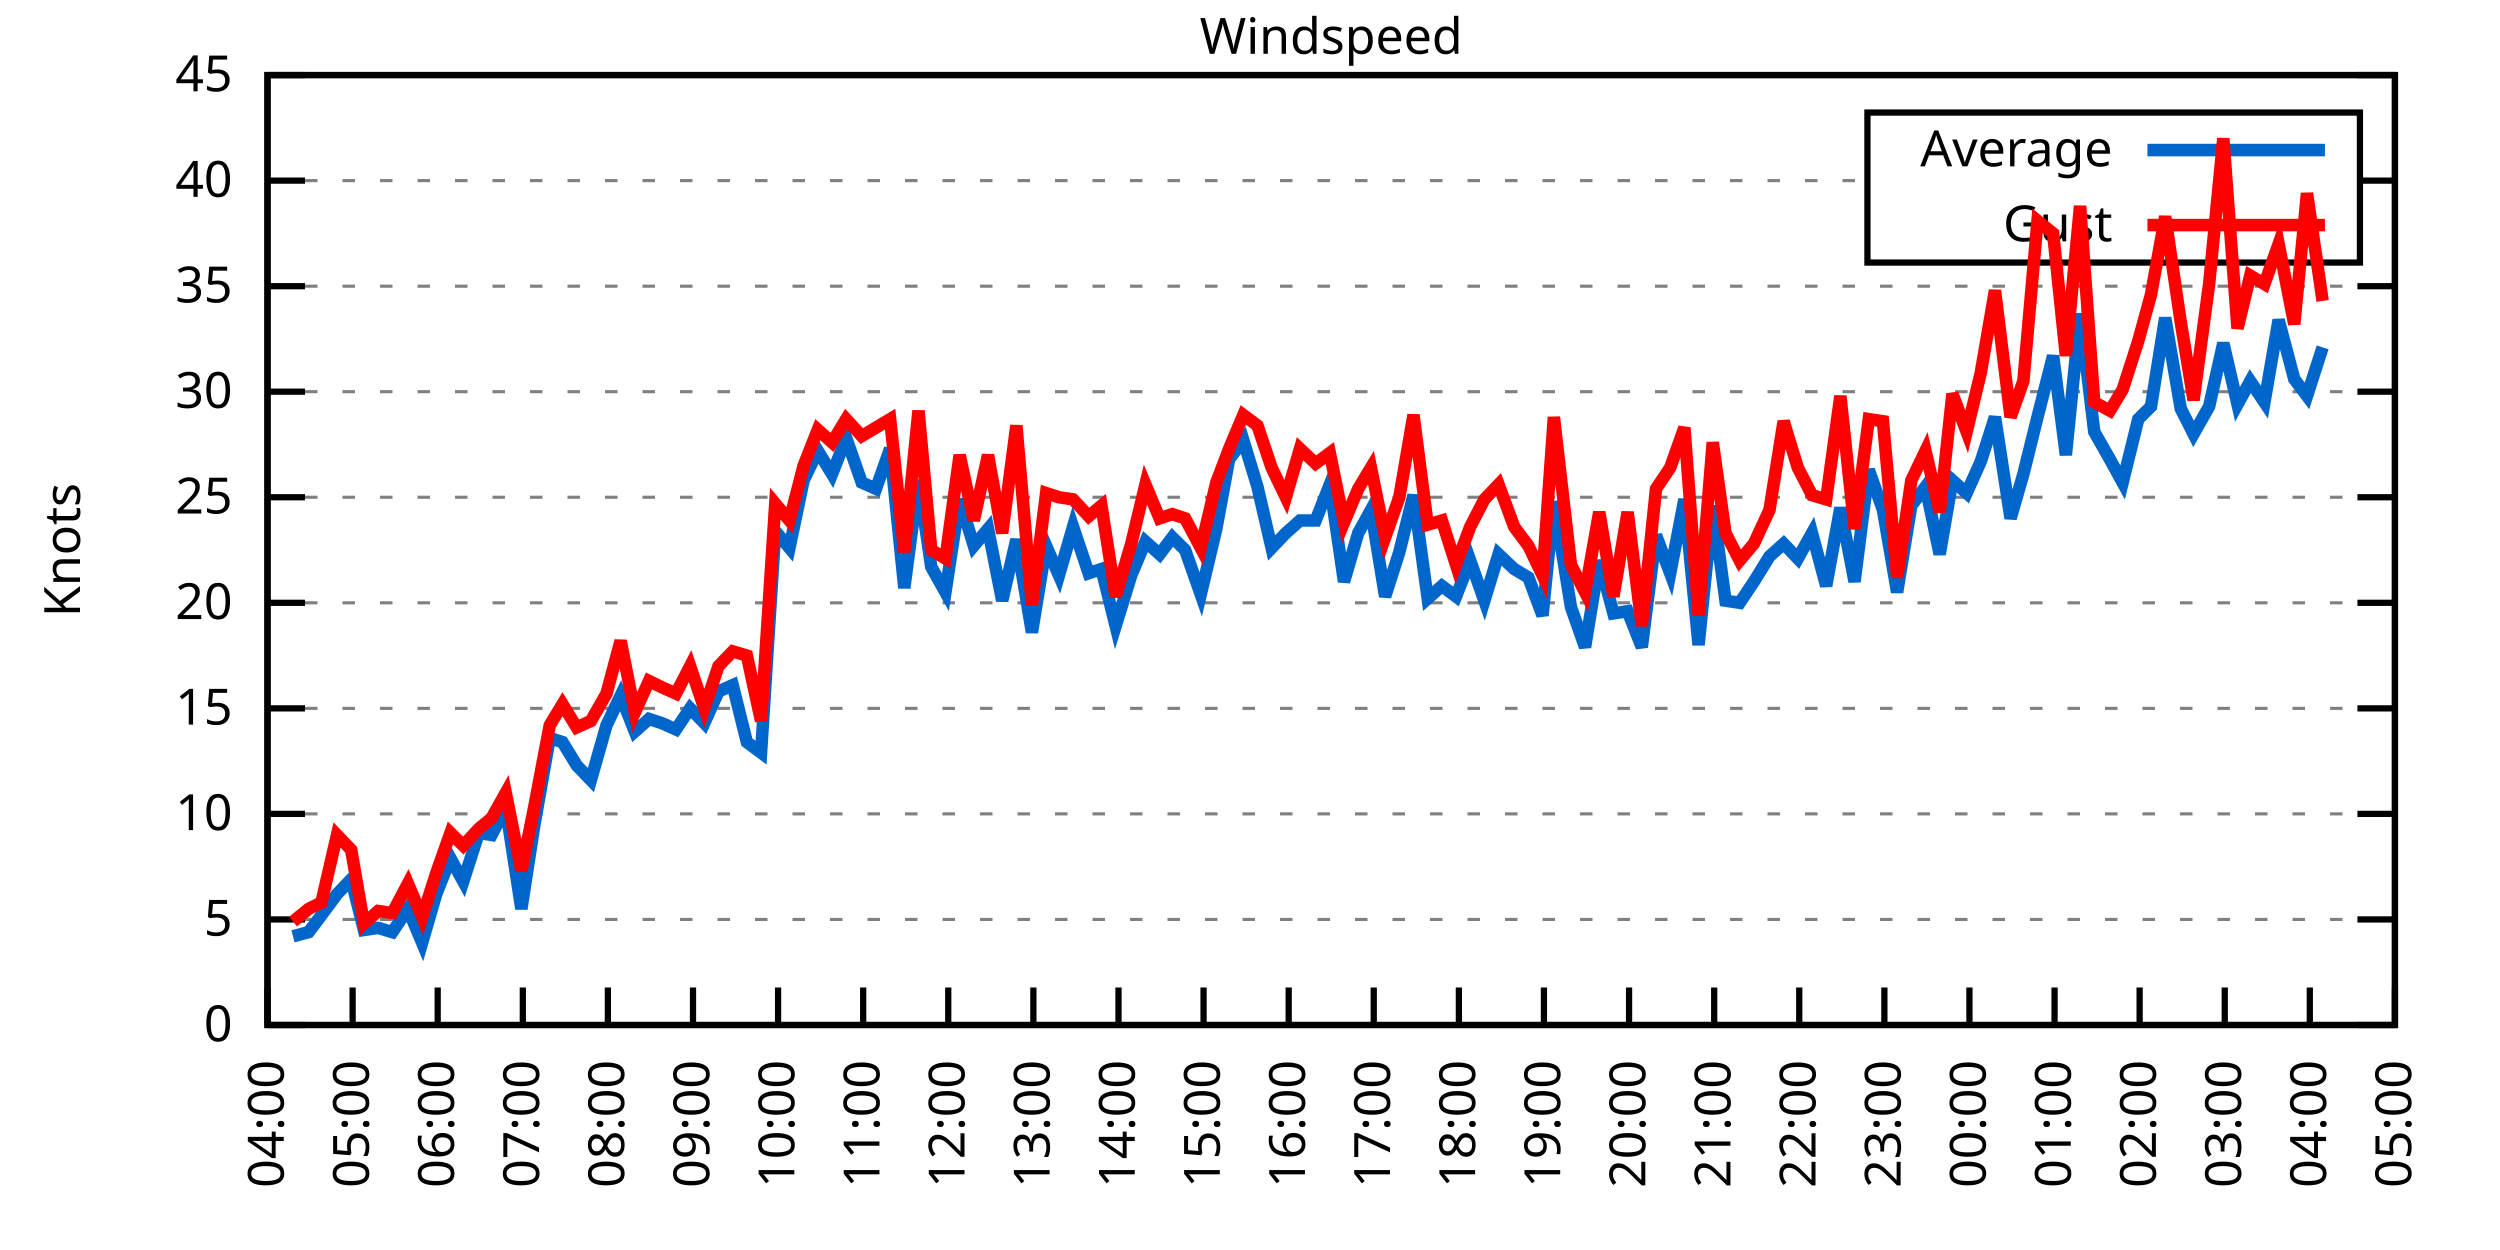
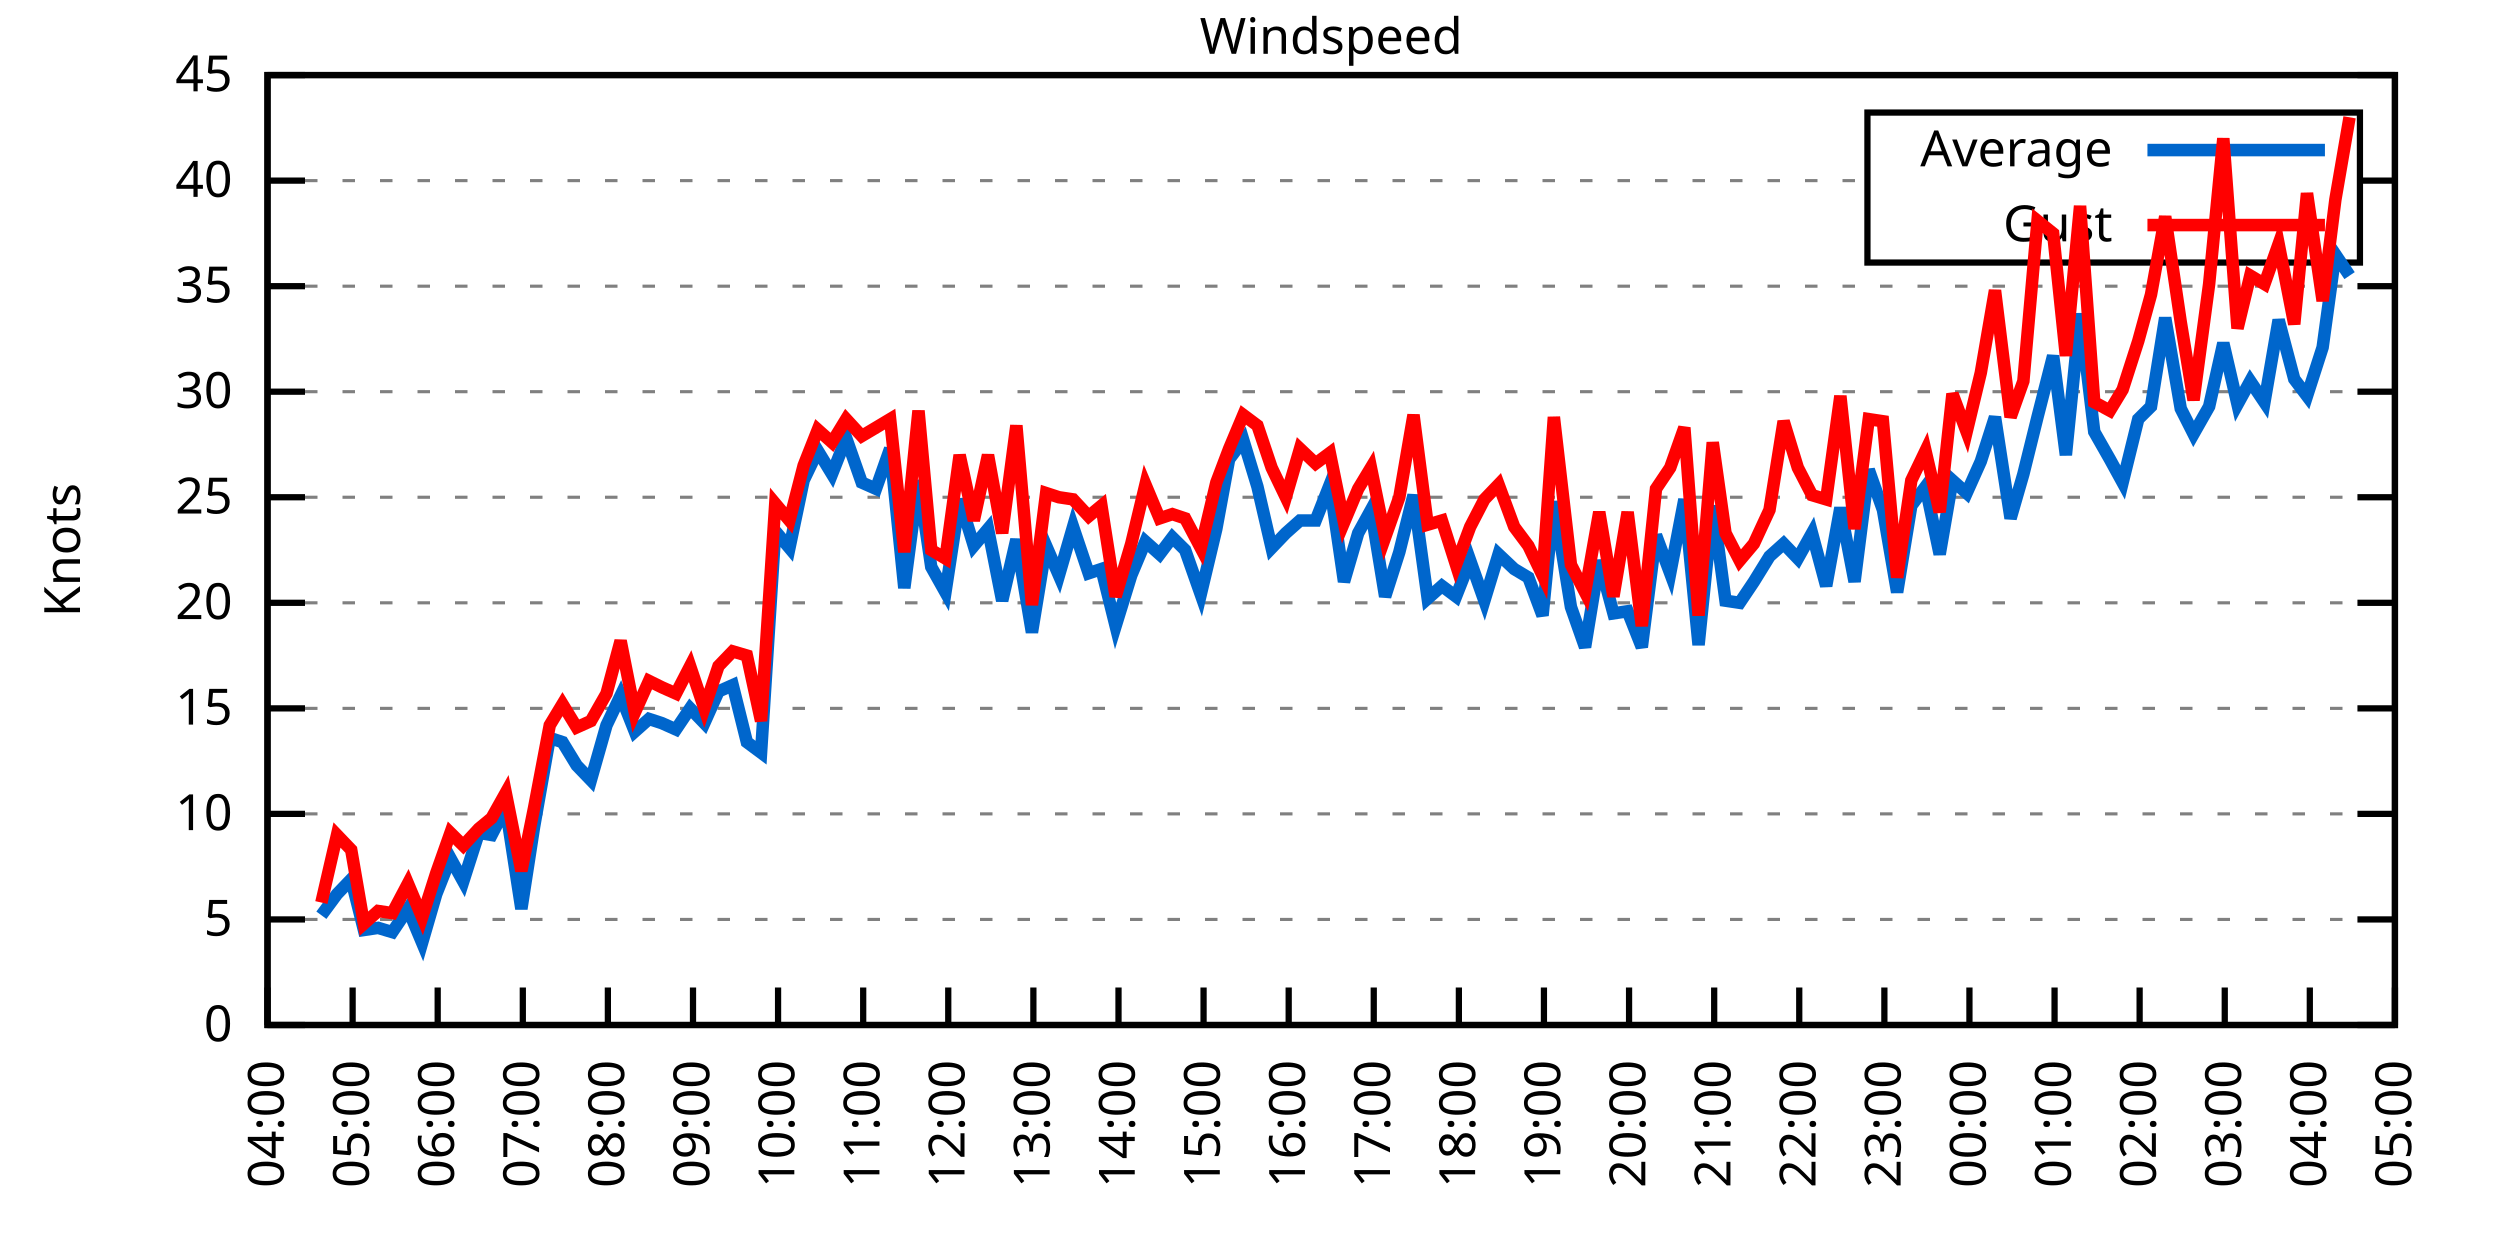
<svg xmlns="http://www.w3.org/2000/svg" xmlns:xlink="http://www.w3.org/1999/xlink" width="400" height="200" viewBox="0 0 400 200">
  <g id="gnuplot_canvas">
    <rect x="0" y="0" width="400" height="200" fill="none" />
    <defs>
      <circle id="gpDot" r="0.5" stroke-width="0.5" stroke="currentColor" />
      <path id="gpPt0" stroke-width="0.333" stroke="currentColor" d="M-1,0 h2 M0,-1 v2" />
      <path id="gpPt1" stroke-width="0.333" stroke="currentColor" d="M-1,-1 L1,1 M1,-1 L-1,1" />
      <path id="gpPt2" stroke-width="0.333" stroke="currentColor" d="M-1,0 L1,0 M0,-1 L0,1 M-1,-1 L1,1 M-1,1 L1,-1" />
      <rect id="gpPt3" stroke-width="0.333" stroke="currentColor" x="-1" y="-1" width="2" height="2" />
      <rect id="gpPt4" stroke-width="0.333" stroke="currentColor" fill="currentColor" x="-1" y="-1" width="2" height="2" />
      <circle id="gpPt5" stroke-width="0.333" stroke="currentColor" cx="0" cy="0" r="1" />
      <use xlink:href="#gpPt5" id="gpPt6" fill="currentColor" stroke="none" />
      <path id="gpPt7" stroke-width="0.333" stroke="currentColor" d="M0,-1.33 L-1.33,0.67 L1.33,0.67 z" />
      <use xlink:href="#gpPt7" id="gpPt8" fill="currentColor" stroke="none" />
      <use xlink:href="#gpPt7" id="gpPt9" stroke="currentColor" transform="rotate(180)" />
      <use xlink:href="#gpPt9" id="gpPt10" fill="currentColor" stroke="none" />
      <use xlink:href="#gpPt3" id="gpPt11" stroke="currentColor" transform="rotate(45)" />
      <use xlink:href="#gpPt11" id="gpPt12" fill="currentColor" stroke="none" />
      <path id="gpPt13" stroke-width="0.333" stroke="currentColor" d="M0,1.330 L1.265,0.411 L0.782,-1.067 L-0.782,-1.076 L-1.265,0.411 z" />
      <use xlink:href="#gpPt13" id="gpPt14" fill="currentColor" stroke="none" />
      <filter id="textbox" filterUnits="objectBoundingBox" x="0" y="0" height="1" width="1">
        <feFlood flood-color="white" flood-opacity="1" result="bgnd" />
        <feComposite in="SourceGraphic" in2="bgnd" operator="atop" />
      </filter>
      <filter id="greybox" filterUnits="objectBoundingBox" x="0" y="0" height="1" width="1">
        <feFlood flood-color="lightgrey" flood-opacity="1" result="grey" />
        <feComposite in="SourceGraphic" in2="grey" operator="atop" />
      </filter>
    </defs>
    <g fill="none" color="white" stroke="currentColor" stroke-width="1.00" stroke-linecap="butt" stroke-linejoin="miter">
</g>
    <g fill="none" color="black" stroke="currentColor" stroke-width="1.00" stroke-linecap="butt" stroke-linejoin="miter">
      <g stroke="none" shape-rendering="crispEdges">
        <polygon fill="rgb(255, 255, 255)" points="42.80,164.00 383.18,164.00 383.18,12.02 42.80,12.02 " />
      </g>
    </g>
    <g fill="none" color="black" stroke="currentColor" stroke-width="1.00" stroke-linecap="butt" stroke-linejoin="miter">
</g>
    <g fill="none" color="black" stroke="black" stroke-width="0.50" stroke-linecap="butt" stroke-linejoin="miter">
</g>
    <g fill="none" color="gray" stroke="currentColor" stroke-width="0.50" stroke-linecap="butt" stroke-linejoin="miter">
      <path stroke="gray" stroke-dasharray="2,4" class="gridline" d="M42.80,164.00 L383.19,164.00  " />
    </g>
    <g fill="none" color="gray" stroke="gray" stroke-width="1.00" stroke-linecap="butt" stroke-linejoin="miter">
</g>
    <g fill="none" color="black" stroke="currentColor" stroke-width="1.00" stroke-linecap="butt" stroke-linejoin="miter">
      <path stroke="black" d="M42.80,164.00 L48.80,164.00 M383.19,164.00 L377.19,164.00  " />
      <g transform="translate(37.20,166.60)" stroke="none" fill="black" font-family="Sans" font-size="8.00" text-anchor="end">
        <text>
          <tspan font-family="Sans"> 0</tspan>
        </text>
      </g>
    </g>
    <g fill="none" color="black" stroke="currentColor" stroke-width="1.00" stroke-linecap="butt" stroke-linejoin="miter">
</g>
    <g fill="none" color="black" stroke="black" stroke-width="0.50" stroke-linecap="butt" stroke-linejoin="miter">
</g>
    <g fill="none" color="gray" stroke="currentColor" stroke-width="0.50" stroke-linecap="butt" stroke-linejoin="miter">
      <path stroke="gray" stroke-dasharray="2,4" class="gridline" d="M42.80,147.11 L383.19,147.11  " />
    </g>
    <g fill="none" color="gray" stroke="gray" stroke-width="1.00" stroke-linecap="butt" stroke-linejoin="miter">
</g>
    <g fill="none" color="black" stroke="currentColor" stroke-width="1.00" stroke-linecap="butt" stroke-linejoin="miter">
      <path stroke="black" d="M42.80,147.11 L48.80,147.11 M383.19,147.11 L377.19,147.11  " />
      <g transform="translate(37.20,149.71)" stroke="none" fill="black" font-family="Sans" font-size="8.00" text-anchor="end">
        <text>
          <tspan font-family="Sans"> 5</tspan>
        </text>
      </g>
    </g>
    <g fill="none" color="black" stroke="currentColor" stroke-width="1.00" stroke-linecap="butt" stroke-linejoin="miter">
</g>
    <g fill="none" color="black" stroke="black" stroke-width="0.50" stroke-linecap="butt" stroke-linejoin="miter">
</g>
    <g fill="none" color="gray" stroke="currentColor" stroke-width="0.50" stroke-linecap="butt" stroke-linejoin="miter">
      <path stroke="gray" stroke-dasharray="2,4" class="gridline" d="M42.80,130.22 L383.19,130.22  " />
    </g>
    <g fill="none" color="gray" stroke="gray" stroke-width="1.00" stroke-linecap="butt" stroke-linejoin="miter">
</g>
    <g fill="none" color="black" stroke="currentColor" stroke-width="1.00" stroke-linecap="butt" stroke-linejoin="miter">
      <path stroke="black" d="M42.80,130.22 L48.80,130.22 M383.19,130.22 L377.19,130.22  " />
      <g transform="translate(37.20,132.82)" stroke="none" fill="black" font-family="Sans" font-size="8.00" text-anchor="end">
        <text>
          <tspan font-family="Sans"> 10</tspan>
        </text>
      </g>
    </g>
    <g fill="none" color="black" stroke="currentColor" stroke-width="1.00" stroke-linecap="butt" stroke-linejoin="miter">
</g>
    <g fill="none" color="black" stroke="black" stroke-width="0.50" stroke-linecap="butt" stroke-linejoin="miter">
</g>
    <g fill="none" color="gray" stroke="currentColor" stroke-width="0.50" stroke-linecap="butt" stroke-linejoin="miter">
      <path stroke="gray" stroke-dasharray="2,4" class="gridline" d="M42.80,113.34 L383.19,113.34  " />
    </g>
    <g fill="none" color="gray" stroke="gray" stroke-width="1.00" stroke-linecap="butt" stroke-linejoin="miter">
</g>
    <g fill="none" color="black" stroke="currentColor" stroke-width="1.00" stroke-linecap="butt" stroke-linejoin="miter">
      <path stroke="black" d="M42.80,113.34 L48.80,113.34 M383.19,113.34 L377.19,113.34  " />
      <g transform="translate(37.20,115.94)" stroke="none" fill="black" font-family="Sans" font-size="8.00" text-anchor="end">
        <text>
          <tspan font-family="Sans"> 15</tspan>
        </text>
      </g>
    </g>
    <g fill="none" color="black" stroke="currentColor" stroke-width="1.00" stroke-linecap="butt" stroke-linejoin="miter">
</g>
    <g fill="none" color="black" stroke="black" stroke-width="0.50" stroke-linecap="butt" stroke-linejoin="miter">
</g>
    <g fill="none" color="gray" stroke="currentColor" stroke-width="0.50" stroke-linecap="butt" stroke-linejoin="miter">
      <path stroke="gray" stroke-dasharray="2,4" class="gridline" d="M42.80,96.45 L383.19,96.45  " />
    </g>
    <g fill="none" color="gray" stroke="gray" stroke-width="1.00" stroke-linecap="butt" stroke-linejoin="miter">
</g>
    <g fill="none" color="black" stroke="currentColor" stroke-width="1.00" stroke-linecap="butt" stroke-linejoin="miter">
      <path stroke="black" d="M42.80,96.45 L48.80,96.45 M383.19,96.45 L377.19,96.45  " />
      <g transform="translate(37.20,99.05)" stroke="none" fill="black" font-family="Sans" font-size="8.00" text-anchor="end">
        <text>
          <tspan font-family="Sans"> 20</tspan>
        </text>
      </g>
    </g>
    <g fill="none" color="black" stroke="currentColor" stroke-width="1.00" stroke-linecap="butt" stroke-linejoin="miter">
</g>
    <g fill="none" color="black" stroke="black" stroke-width="0.50" stroke-linecap="butt" stroke-linejoin="miter">
</g>
    <g fill="none" color="gray" stroke="currentColor" stroke-width="0.50" stroke-linecap="butt" stroke-linejoin="miter">
      <path stroke="gray" stroke-dasharray="2,4" class="gridline" d="M42.80,79.56 L383.19,79.56  " />
    </g>
    <g fill="none" color="gray" stroke="gray" stroke-width="1.00" stroke-linecap="butt" stroke-linejoin="miter">
</g>
    <g fill="none" color="black" stroke="currentColor" stroke-width="1.00" stroke-linecap="butt" stroke-linejoin="miter">
      <path stroke="black" d="M42.80,79.56 L48.80,79.56 M383.19,79.56 L377.19,79.56  " />
      <g transform="translate(37.20,82.16)" stroke="none" fill="black" font-family="Sans" font-size="8.00" text-anchor="end">
        <text>
          <tspan font-family="Sans"> 25</tspan>
        </text>
      </g>
    </g>
    <g fill="none" color="black" stroke="currentColor" stroke-width="1.00" stroke-linecap="butt" stroke-linejoin="miter">
</g>
    <g fill="none" color="black" stroke="black" stroke-width="0.50" stroke-linecap="butt" stroke-linejoin="miter">
</g>
    <g fill="none" color="gray" stroke="currentColor" stroke-width="0.50" stroke-linecap="butt" stroke-linejoin="miter">
      <path stroke="gray" stroke-dasharray="2,4" class="gridline" d="M42.80,62.67 L383.19,62.67  " />
    </g>
    <g fill="none" color="gray" stroke="gray" stroke-width="1.00" stroke-linecap="butt" stroke-linejoin="miter">
</g>
    <g fill="none" color="black" stroke="currentColor" stroke-width="1.00" stroke-linecap="butt" stroke-linejoin="miter">
      <path stroke="black" d="M42.80,62.67 L48.80,62.67 M383.19,62.67 L377.19,62.67  " />
      <g transform="translate(37.20,65.27)" stroke="none" fill="black" font-family="Sans" font-size="8.00" text-anchor="end">
        <text>
          <tspan font-family="Sans"> 30</tspan>
        </text>
      </g>
    </g>
    <g fill="none" color="black" stroke="currentColor" stroke-width="1.00" stroke-linecap="butt" stroke-linejoin="miter">
</g>
    <g fill="none" color="black" stroke="black" stroke-width="0.50" stroke-linecap="butt" stroke-linejoin="miter">
</g>
    <g fill="none" color="gray" stroke="currentColor" stroke-width="0.50" stroke-linecap="butt" stroke-linejoin="miter">
      <path stroke="gray" stroke-dasharray="2,4" class="gridline" d="M42.80,45.79 L383.19,45.79  " />
    </g>
    <g fill="none" color="gray" stroke="gray" stroke-width="1.00" stroke-linecap="butt" stroke-linejoin="miter">
</g>
    <g fill="none" color="black" stroke="currentColor" stroke-width="1.00" stroke-linecap="butt" stroke-linejoin="miter">
      <path stroke="black" d="M42.80,45.79 L48.80,45.79 M383.19,45.79 L377.19,45.79  " />
      <g transform="translate(37.20,48.39)" stroke="none" fill="black" font-family="Sans" font-size="8.00" text-anchor="end">
        <text>
          <tspan font-family="Sans"> 35</tspan>
        </text>
      </g>
    </g>
    <g fill="none" color="black" stroke="currentColor" stroke-width="1.00" stroke-linecap="butt" stroke-linejoin="miter">
</g>
    <g fill="none" color="black" stroke="black" stroke-width="0.50" stroke-linecap="butt" stroke-linejoin="miter">
</g>
    <g fill="none" color="gray" stroke="currentColor" stroke-width="0.50" stroke-linecap="butt" stroke-linejoin="miter">
      <path stroke="gray" stroke-dasharray="2,4" class="gridline" d="M42.80,28.90 L298.79,28.90 M377.59,28.90 L383.19,28.90  " />
    </g>
    <g fill="none" color="gray" stroke="gray" stroke-width="1.00" stroke-linecap="butt" stroke-linejoin="miter">
</g>
    <g fill="none" color="black" stroke="currentColor" stroke-width="1.00" stroke-linecap="butt" stroke-linejoin="miter">
      <path stroke="black" d="M42.80,28.90 L48.80,28.90 M383.19,28.90 L377.19,28.90  " />
      <g transform="translate(37.20,31.50)" stroke="none" fill="black" font-family="Sans" font-size="8.00" text-anchor="end">
        <text>
          <tspan font-family="Sans"> 40</tspan>
        </text>
      </g>
    </g>
    <g fill="none" color="black" stroke="currentColor" stroke-width="1.00" stroke-linecap="butt" stroke-linejoin="miter">
</g>
    <g fill="none" color="black" stroke="black" stroke-width="0.50" stroke-linecap="butt" stroke-linejoin="miter">
</g>
    <g fill="none" color="gray" stroke="currentColor" stroke-width="0.50" stroke-linecap="butt" stroke-linejoin="miter">
      <path stroke="gray" stroke-dasharray="2,4" class="gridline" d="M42.80,12.01 L383.19,12.01  " />
    </g>
    <g fill="none" color="gray" stroke="gray" stroke-width="1.00" stroke-linecap="butt" stroke-linejoin="miter">
</g>
    <g fill="none" color="black" stroke="currentColor" stroke-width="1.00" stroke-linecap="butt" stroke-linejoin="miter">
      <path stroke="black" d="M42.80,12.01 L48.80,12.01 M383.19,12.01 L377.19,12.01  " />
      <g transform="translate(37.20,14.61)" stroke="none" fill="black" font-family="Sans" font-size="8.00" text-anchor="end">
        <text>
          <tspan font-family="Sans"> 45</tspan>
        </text>
      </g>
    </g>
    <g fill="none" color="black" stroke="currentColor" stroke-width="1.00" stroke-linecap="butt" stroke-linejoin="miter">
      <path stroke="black" d="M42.80,164.00 L42.80,158.00  " />
      <g transform="translate(45.40,169.60) rotate(270.00)" stroke="none" fill="black" font-family="Sans" font-size="8.00" text-anchor="end">
        <text>
          <tspan font-family="Sans">04:00</tspan>
        </text>
      </g>
    </g>
    <g fill="none" color="black" stroke="currentColor" stroke-width="1.00" stroke-linecap="butt" stroke-linejoin="miter">
      <path stroke="black" d="M56.42,164.00 L56.42,158.00  " />
      <g transform="translate(59.02,169.60) rotate(270.00)" stroke="none" fill="black" font-family="Sans" font-size="8.00" text-anchor="end">
        <text>
          <tspan font-family="Sans">05:00</tspan>
        </text>
      </g>
    </g>
    <g fill="none" color="black" stroke="currentColor" stroke-width="1.00" stroke-linecap="butt" stroke-linejoin="miter">
      <path stroke="black" d="M70.03,164.00 L70.03,158.00  " />
      <g transform="translate(72.63,169.60) rotate(270.00)" stroke="none" fill="black" font-family="Sans" font-size="8.00" text-anchor="end">
        <text>
          <tspan font-family="Sans">06:00</tspan>
        </text>
      </g>
    </g>
    <g fill="none" color="black" stroke="currentColor" stroke-width="1.00" stroke-linecap="butt" stroke-linejoin="miter">
      <path stroke="black" d="M83.65,164.00 L83.65,158.00  " />
      <g transform="translate(86.25,169.60) rotate(270.00)" stroke="none" fill="black" font-family="Sans" font-size="8.00" text-anchor="end">
        <text>
          <tspan font-family="Sans">07:00</tspan>
        </text>
      </g>
    </g>
    <g fill="none" color="black" stroke="currentColor" stroke-width="1.00" stroke-linecap="butt" stroke-linejoin="miter">
      <path stroke="black" d="M97.26,164.00 L97.26,158.00  " />
      <g transform="translate(99.86,169.60) rotate(270.00)" stroke="none" fill="black" font-family="Sans" font-size="8.00" text-anchor="end">
        <text>
          <tspan font-family="Sans">08:00</tspan>
        </text>
      </g>
    </g>
    <g fill="none" color="black" stroke="currentColor" stroke-width="1.00" stroke-linecap="butt" stroke-linejoin="miter">
      <path stroke="black" d="M110.88,164.00 L110.88,158.00  " />
      <g transform="translate(113.48,169.60) rotate(270.00)" stroke="none" fill="black" font-family="Sans" font-size="8.00" text-anchor="end">
        <text>
          <tspan font-family="Sans">09:00</tspan>
        </text>
      </g>
    </g>
    <g fill="none" color="black" stroke="currentColor" stroke-width="1.00" stroke-linecap="butt" stroke-linejoin="miter">
      <path stroke="black" d="M124.49,164.00 L124.49,158.00  " />
      <g transform="translate(127.09,169.60) rotate(270.00)" stroke="none" fill="black" font-family="Sans" font-size="8.00" text-anchor="end">
        <text>
          <tspan font-family="Sans">10:00</tspan>
        </text>
      </g>
    </g>
    <g fill="none" color="black" stroke="currentColor" stroke-width="1.00" stroke-linecap="butt" stroke-linejoin="miter">
      <path stroke="black" d="M138.11,164.00 L138.11,158.00  " />
      <g transform="translate(140.71,169.60) rotate(270.00)" stroke="none" fill="black" font-family="Sans" font-size="8.00" text-anchor="end">
        <text>
          <tspan font-family="Sans">11:00</tspan>
        </text>
      </g>
    </g>
    <g fill="none" color="black" stroke="currentColor" stroke-width="1.00" stroke-linecap="butt" stroke-linejoin="miter">
      <path stroke="black" d="M151.72,164.00 L151.72,158.00  " />
      <g transform="translate(154.32,169.60) rotate(270.00)" stroke="none" fill="black" font-family="Sans" font-size="8.00" text-anchor="end">
        <text>
          <tspan font-family="Sans">12:00</tspan>
        </text>
      </g>
    </g>
    <g fill="none" color="black" stroke="currentColor" stroke-width="1.00" stroke-linecap="butt" stroke-linejoin="miter">
      <path stroke="black" d="M165.34,164.00 L165.34,158.00  " />
      <g transform="translate(167.94,169.60) rotate(270.00)" stroke="none" fill="black" font-family="Sans" font-size="8.00" text-anchor="end">
        <text>
          <tspan font-family="Sans">13:00</tspan>
        </text>
      </g>
    </g>
    <g fill="none" color="black" stroke="currentColor" stroke-width="1.00" stroke-linecap="butt" stroke-linejoin="miter">
      <path stroke="black" d="M178.96,164.00 L178.96,158.00  " />
      <g transform="translate(181.56,169.60) rotate(270.00)" stroke="none" fill="black" font-family="Sans" font-size="8.00" text-anchor="end">
        <text>
          <tspan font-family="Sans">14:00</tspan>
        </text>
      </g>
    </g>
    <g fill="none" color="black" stroke="currentColor" stroke-width="1.00" stroke-linecap="butt" stroke-linejoin="miter">
      <path stroke="black" d="M192.57,164.00 L192.57,158.00  " />
      <g transform="translate(195.17,169.60) rotate(270.00)" stroke="none" fill="black" font-family="Sans" font-size="8.00" text-anchor="end">
        <text>
          <tspan font-family="Sans">15:00</tspan>
        </text>
      </g>
    </g>
    <g fill="none" color="black" stroke="currentColor" stroke-width="1.00" stroke-linecap="butt" stroke-linejoin="miter">
      <path stroke="black" d="M206.19,164.00 L206.19,158.00  " />
      <g transform="translate(208.79,169.60) rotate(270.00)" stroke="none" fill="black" font-family="Sans" font-size="8.00" text-anchor="end">
        <text>
          <tspan font-family="Sans">16:00</tspan>
        </text>
      </g>
    </g>
    <g fill="none" color="black" stroke="currentColor" stroke-width="1.00" stroke-linecap="butt" stroke-linejoin="miter">
      <path stroke="black" d="M219.80,164.00 L219.80,158.00  " />
      <g transform="translate(222.40,169.60) rotate(270.00)" stroke="none" fill="black" font-family="Sans" font-size="8.00" text-anchor="end">
        <text>
          <tspan font-family="Sans">17:00</tspan>
        </text>
      </g>
    </g>
    <g fill="none" color="black" stroke="currentColor" stroke-width="1.00" stroke-linecap="butt" stroke-linejoin="miter">
      <path stroke="black" d="M233.42,164.00 L233.42,158.00  " />
      <g transform="translate(236.02,169.60) rotate(270.00)" stroke="none" fill="black" font-family="Sans" font-size="8.00" text-anchor="end">
        <text>
          <tspan font-family="Sans">18:00</tspan>
        </text>
      </g>
    </g>
    <g fill="none" color="black" stroke="currentColor" stroke-width="1.00" stroke-linecap="butt" stroke-linejoin="miter">
      <path stroke="black" d="M247.03,164.00 L247.03,158.00  " />
      <g transform="translate(249.63,169.60) rotate(270.00)" stroke="none" fill="black" font-family="Sans" font-size="8.00" text-anchor="end">
        <text>
          <tspan font-family="Sans">19:00</tspan>
        </text>
      </g>
    </g>
    <g fill="none" color="black" stroke="currentColor" stroke-width="1.00" stroke-linecap="butt" stroke-linejoin="miter">
      <path stroke="black" d="M260.65,164.00 L260.65,158.00  " />
      <g transform="translate(263.25,169.60) rotate(270.00)" stroke="none" fill="black" font-family="Sans" font-size="8.00" text-anchor="end">
        <text>
          <tspan font-family="Sans">20:00</tspan>
        </text>
      </g>
    </g>
    <g fill="none" color="black" stroke="currentColor" stroke-width="1.00" stroke-linecap="butt" stroke-linejoin="miter">
      <path stroke="black" d="M274.27,164.00 L274.27,158.00  " />
      <g transform="translate(276.87,169.60) rotate(270.00)" stroke="none" fill="black" font-family="Sans" font-size="8.00" text-anchor="end">
        <text>
          <tspan font-family="Sans">21:00</tspan>
        </text>
      </g>
    </g>
    <g fill="none" color="black" stroke="currentColor" stroke-width="1.00" stroke-linecap="butt" stroke-linejoin="miter">
      <path stroke="black" d="M287.88,164.00 L287.88,158.00  " />
      <g transform="translate(290.48,169.60) rotate(270.00)" stroke="none" fill="black" font-family="Sans" font-size="8.00" text-anchor="end">
        <text>
          <tspan font-family="Sans">22:00</tspan>
        </text>
      </g>
    </g>
    <g fill="none" color="black" stroke="currentColor" stroke-width="1.00" stroke-linecap="butt" stroke-linejoin="miter">
      <path stroke="black" d="M301.50,164.00 L301.50,158.00  " />
      <g transform="translate(304.10,169.60) rotate(270.00)" stroke="none" fill="black" font-family="Sans" font-size="8.00" text-anchor="end">
        <text>
          <tspan font-family="Sans">23:00</tspan>
        </text>
      </g>
    </g>
    <g fill="none" color="black" stroke="currentColor" stroke-width="1.00" stroke-linecap="butt" stroke-linejoin="miter">
      <path stroke="black" d="M315.11,164.00 L315.11,158.00  " />
      <g transform="translate(317.71,169.60) rotate(270.00)" stroke="none" fill="black" font-family="Sans" font-size="8.00" text-anchor="end">
        <text>
          <tspan font-family="Sans">00:00</tspan>
        </text>
      </g>
    </g>
    <g fill="none" color="black" stroke="currentColor" stroke-width="1.00" stroke-linecap="butt" stroke-linejoin="miter">
      <path stroke="black" d="M328.73,164.00 L328.73,158.00  " />
      <g transform="translate(331.33,169.60) rotate(270.00)" stroke="none" fill="black" font-family="Sans" font-size="8.00" text-anchor="end">
        <text>
          <tspan font-family="Sans">01:00</tspan>
        </text>
      </g>
    </g>
    <g fill="none" color="black" stroke="currentColor" stroke-width="1.00" stroke-linecap="butt" stroke-linejoin="miter">
      <path stroke="black" d="M342.34,164.00 L342.34,158.00  " />
      <g transform="translate(344.94,169.60) rotate(270.00)" stroke="none" fill="black" font-family="Sans" font-size="8.00" text-anchor="end">
        <text>
          <tspan font-family="Sans">02:00</tspan>
        </text>
      </g>
    </g>
    <g fill="none" color="black" stroke="currentColor" stroke-width="1.00" stroke-linecap="butt" stroke-linejoin="miter">
      <path stroke="black" d="M355.96,164.00 L355.96,158.00  " />
      <g transform="translate(358.56,169.60) rotate(270.00)" stroke="none" fill="black" font-family="Sans" font-size="8.00" text-anchor="end">
        <text>
          <tspan font-family="Sans">03:00</tspan>
        </text>
      </g>
    </g>
    <g fill="none" color="black" stroke="currentColor" stroke-width="1.00" stroke-linecap="butt" stroke-linejoin="miter">
      <path stroke="black" d="M369.57,164.00 L369.57,158.00  " />
      <g transform="translate(372.17,169.60) rotate(270.00)" stroke="none" fill="black" font-family="Sans" font-size="8.00" text-anchor="end">
        <text>
          <tspan font-family="Sans">04:00</tspan>
        </text>
      </g>
    </g>
    <g fill="none" color="black" stroke="currentColor" stroke-width="1.00" stroke-linecap="butt" stroke-linejoin="miter">
      <path stroke="black" d="M383.19,164.00 L383.19,158.00  " />
      <g transform="translate(385.79,169.60) rotate(270.00)" stroke="none" fill="black" font-family="Sans" font-size="8.00" text-anchor="end">
        <text>
          <tspan font-family="Sans">05:00</tspan>
        </text>
      </g>
    </g>
    <g fill="none" color="black" stroke="currentColor" stroke-width="1.00" stroke-linecap="butt" stroke-linejoin="miter">
</g>
    <g fill="none" color="black" stroke="currentColor" stroke-width="1.00" stroke-linecap="butt" stroke-linejoin="miter">
      <path stroke="black" d="M42.80,12.01 L42.80,164.00 L383.19,164.00 L383.19,12.01 L42.80,12.01 Z  " />
    </g>
    <g fill="none" color="black" stroke="currentColor" stroke-width="1.00" stroke-linecap="butt" stroke-linejoin="miter">
</g>
    <g fill="none" color="black" stroke="currentColor" stroke-width="1.00" stroke-linecap="butt" stroke-linejoin="miter">
      <path stroke="black" d="M298.79,42.01 L298.79,18.01 L377.59,18.01 L377.59,42.01 L298.79,42.01 Z  " />
    </g>
    <g id="Windspeed_plot_1">
      <g fill="none" color="white" stroke="black" stroke-width="2.00" stroke-linecap="butt" stroke-linejoin="miter">
</g>
      <g fill="none" color="black" stroke="currentColor" stroke-width="2.00" stroke-linecap="butt" stroke-linejoin="miter">
        <g transform="translate(337.99,26.61)" stroke="none" fill="black" font-family="Sans" font-size="8.00" text-anchor="end">
          <text>
            <tspan font-family="Sans">Average</tspan>
          </text>
        </g>
      </g>
      <g fill="none" color="black" stroke="currentColor" stroke-width="2.00" stroke-linecap="butt" stroke-linejoin="miter">
-         <path stroke="rgb(  0, 102, 204)" d="M343.59,24.01 L371.99,24.01 M46.88,149.81 L49.38,149.14 L51.42,146.44 L53.92,143.06 L56.19,140.69 L58.23,148.80   L60.50,148.46 L62.77,149.14 L65.27,145.42 L67.54,150.83 L69.80,143.06 L72.07,137.32 L74.12,141.03 L76.61,133.26   L78.65,133.60 L80.92,129.21 L83.42,145.42 L85.46,132.25 L87.96,118.07 L90.00,118.74 L92.27,122.46 L94.54,124.82   L97.04,116.04 L99.30,111.31 L101.57,117.05 L103.84,115.03 L105.89,115.70 L108.15,116.71 L110.42,113.34 L112.69,115.70   L114.96,110.63 L117.23,109.62 L119.50,118.74 L121.77,120.43 L124.04,84.97 L126.31,87.67 L128.58,76.86 L130.85,72.13   L133.12,75.85 L135.39,70.10 L137.88,77.20 L140.15,78.21 L142.42,71.79 L144.69,94.08 L146.96,76.86 L149.00,90.71   L151.27,94.76 L153.54,79.90 L155.81,87.33 L158.08,84.63 L160.35,96.11 L162.62,86.32 L165.11,101.18 L167.38,87.33   L169.43,92.06 L171.69,84.29 L174.19,91.72 L176.23,91.04 L178.50,100.16 L181.00,92.06 L183.27,86.65 L185.54,88.68   L187.58,85.98 L189.62,88.00 L192.12,95.10 L194.61,84.63 L196.66,73.48 L198.93,70.44 L201.19,77.87 L203.46,87.67   L205.73,85.30 L208.00,83.28 L210.50,83.28 L212.77,77.53 L215.04,93.07 L217.31,85.30 L219.35,81.59 L221.62,95.44   L223.89,88.34 L226.16,79.22 L228.43,95.77 L230.70,93.75 L232.96,95.44 L235.23,89.69 L237.50,96.11 L239.77,88.68   L242.27,91.04 L244.54,92.40 L246.81,98.48 L248.62,80.24 L251.35,97.12 L253.61,103.54 L255.88,89.69 L258.15,98.14   L260.42,97.80 L262.69,103.54 L264.96,85.64 L267.23,91.72 L269.50,79.90 L271.77,103.20 L274.04,80.91 L276.08,96.11   L278.35,96.45 L280.62,93.07 L283.12,89.02 L285.38,86.99 L287.65,89.36 L289.92,85.30 L292.19,93.75 L294.46,81.25   L296.73,93.07 L299.00,75.17 L301.27,81.59 L303.54,94.76 L305.81,80.91 L308.08,77.87 L310.35,88.68 L312.39,76.86   L314.66,78.89 L316.93,73.82 L319.20,66.73 L321.69,82.94 L323.74,75.85 L326.00,66.73 L328.50,56.93 L330.54,72.81   L332.81,50.18 L335.08,69.09 L337.58,73.48 L339.62,77.20 L342.12,67.06 L344.16,65.04 L346.43,50.85 L348.92,65.38   L350.97,69.43 L353.46,65.04 L355.73,54.90 L358.00,64.70 L360.04,60.98 L362.31,64.36 L364.58,51.19 L367.08,60.65   L369.12,63.35 L371.62,55.58  " />
+         <path stroke="rgb(  0, 102, 204)" d="M343.59,24.01 L371.99,24.01 M51.42,146.44 L53.92,143.06 L56.19,140.69 L58.23,148.80 L60.50,148.46 L62.77,149.14   L65.27,145.42 L67.54,150.83 L69.80,143.06 L72.07,137.32 L74.12,141.03 L76.61,133.26 L78.65,133.60 L80.92,129.21   L83.42,145.42 L85.46,132.25 L87.96,118.07 L90.00,118.74 L92.27,122.46 L94.54,124.82 L97.04,116.04 L99.30,111.31   L101.57,117.05 L103.84,115.03 L105.89,115.70 L108.15,116.71 L110.42,113.34 L112.69,115.70 L114.96,110.63 L117.23,109.62   L119.50,118.74 L121.77,120.43 L124.04,84.97 L126.31,87.67 L128.58,76.86 L130.85,72.13 L133.12,75.85 L135.39,70.10   L137.88,77.20 L140.15,78.21 L142.42,71.79 L144.69,94.08 L146.96,76.86 L149.00,90.71 L151.27,94.76 L153.54,79.90   L155.81,87.33 L158.08,84.63 L160.35,96.11 L162.62,86.32 L165.11,101.18 L167.38,87.33 L169.43,92.06 L171.69,84.29   L174.19,91.72 L176.23,91.04 L178.50,100.16 L181.00,92.06 L183.27,86.65 L185.54,88.68 L187.58,85.98 L189.62,88.00   L192.12,95.10 L194.61,84.63 L196.66,73.48 L198.93,70.44 L201.19,77.87 L203.46,87.67 L205.73,85.30 L208.00,83.28   L210.50,83.28 L212.77,77.53 L215.04,93.07 L217.31,85.30 L219.35,81.59 L221.62,95.44 L223.89,88.34 L226.16,79.22   L228.43,95.77 L230.70,93.75 L232.96,95.44 L235.23,89.69 L237.50,96.11 L239.77,88.68 L242.27,91.04 L244.54,92.40   L246.81,98.48 L248.62,80.24 L251.35,97.12 L253.61,103.54 L255.88,89.69 L258.15,98.14 L260.42,97.80 L262.69,103.54   L264.96,85.64 L267.23,91.72 L269.50,79.90 L271.77,103.20 L274.04,80.91 L276.08,96.11 L278.35,96.45 L280.62,93.07   L283.12,89.02 L285.38,86.99 L287.65,89.36 L289.92,85.30 L292.19,93.75 L294.46,81.25 L296.73,93.07 L299.00,75.17   L301.27,81.59 L303.54,94.76 L305.81,80.91 L308.08,77.87 L310.35,88.68 L312.39,76.86 L314.66,78.89 L316.93,73.82   L319.20,66.73 L321.69,82.94 L323.74,75.85 L326.00,66.73 L328.50,56.93 L330.54,72.81 L332.81,50.18 L335.08,69.09   L337.58,73.48 L339.62,77.20 L342.12,67.06 L344.16,65.04 L346.43,50.85 L348.92,65.38 L350.97,69.43 L353.46,65.04   L355.73,54.90 L358.00,64.70 L360.04,60.98 L362.31,64.36 L364.58,51.19 L367.08,60.65 L369.12,63.35 L371.62,55.58   L373.66,40.72 L375.93,44.10  " />
      </g>
    </g>
    <g id="Windspeed_plot_2">
      <g fill="none" color="black" stroke="currentColor" stroke-width="2.00" stroke-linecap="butt" stroke-linejoin="miter">
        <g transform="translate(337.99,38.61)" stroke="none" fill="black" font-family="Sans" font-size="8.00" text-anchor="end">
          <text>
            <tspan font-family="Sans">Gust</tspan>
          </text>
        </g>
      </g>
      <g fill="none" color="black" stroke="currentColor" stroke-width="2.00" stroke-linecap="butt" stroke-linejoin="miter">
-         <path stroke="rgb(255,   0,   0)" d="M343.59,36.01 L371.99,36.01 M46.88,147.45 L49.38,145.42 L51.42,144.41 L53.92,133.60 L56.19,135.97 L58.23,147.79   L60.50,145.76 L62.77,146.10 L65.27,141.37 L67.54,146.77 L69.80,139.68 L72.07,133.26 L74.12,135.29 L76.61,132.59   L78.65,130.90 L80.92,126.85 L83.42,139.34 L85.46,129.21 L87.96,116.04 L90.00,112.66 L92.27,116.38 L94.54,115.36   L97.04,110.97 L99.30,102.53 L101.57,114.01 L103.84,108.95 L105.89,109.96 L108.15,110.97 L110.42,106.58 L112.69,113.34   L114.96,106.58 L117.23,104.22 L119.50,104.89 L121.77,115.36 L124.04,80.57 L126.31,83.28 L128.58,74.49 L130.85,68.75   L133.12,70.78 L135.39,67.06 L137.88,69.77 L140.15,68.42 L142.42,67.06 L144.69,88.34 L146.96,65.71 L149.00,88.00   L151.27,89.36 L153.54,72.81 L155.81,83.28 L158.08,72.81 L160.35,85.30 L162.62,68.08 L165.11,96.79 L167.38,78.89   L169.43,79.56 L171.69,79.90 L174.19,82.60 L176.23,80.91 L178.50,95.44 L181.00,86.99 L183.27,77.53 L185.54,82.94   L187.58,82.26 L189.62,82.94 L192.12,87.67 L194.61,77.20 L196.66,71.79 L198.93,66.39 L201.19,68.08 L203.46,74.83   L205.73,79.56 L208.00,71.79 L210.50,74.16 L212.77,72.47 L215.04,83.61 L217.31,78.21 L219.35,74.83 L221.62,85.98   L223.89,79.56 L226.16,66.39 L228.43,83.95 L230.70,83.28 L232.96,90.37 L235.23,84.29 L237.50,79.90 L239.77,77.53   L242.27,84.29 L244.54,87.33 L246.81,92.06 L248.62,66.73 L251.35,90.37 L253.61,94.76 L255.88,81.93 L258.15,95.44   L260.42,81.93 L262.69,100.16 L264.96,78.21 L267.23,74.83 L269.50,68.42 L271.77,98.48 L274.04,70.78 L276.08,85.30   L278.35,89.69 L280.62,86.99 L283.12,81.59 L285.38,67.40 L287.65,74.83 L289.92,79.22 L292.19,79.90 L294.46,63.35   L296.73,84.63 L299.00,67.06 L301.27,67.40 L303.54,92.40 L305.81,76.86 L308.08,72.13 L310.35,81.93 L312.39,63.01   L314.66,69.09 L316.93,59.63 L319.20,46.46 L321.69,66.73 L323.74,60.98 L326.00,35.32 L328.50,37.34 L330.54,56.93   L332.81,32.95 L335.08,64.36 L337.58,65.71 L339.62,62.34 L342.12,54.57 L344.16,47.14 L346.43,34.64 L348.92,51.53   L350.97,64.02 L353.46,45.45 L355.73,22.14 L358.00,52.54 L360.04,44.10 L362.31,45.45 L364.58,39.03 L367.08,51.87   L369.12,30.92 L371.62,48.15  " />
+         <path stroke="rgb(255,   0,   0)" d="M343.59,36.01 L371.99,36.01 M51.42,144.41 L53.92,133.60 L56.19,135.97 L58.23,147.79 L60.50,145.76 L62.77,146.10   L65.27,141.37 L67.54,146.77 L69.80,139.68 L72.07,133.26 L74.12,135.29 L76.61,132.59 L78.65,130.90 L80.92,126.85   L83.42,139.34 L85.46,129.21 L87.96,116.04 L90.00,112.66 L92.27,116.38 L94.54,115.36 L97.04,110.97 L99.30,102.53   L101.57,114.01 L103.84,108.95 L105.89,109.96 L108.15,110.97 L110.42,106.58 L112.69,113.34 L114.96,106.58 L117.23,104.22   L119.50,104.89 L121.77,115.36 L124.04,80.57 L126.31,83.28 L128.58,74.49 L130.85,68.75 L133.12,70.78 L135.39,67.06   L137.88,69.77 L140.15,68.42 L142.42,67.06 L144.69,88.34 L146.96,65.71 L149.00,88.00 L151.27,89.36 L153.54,72.81   L155.81,83.28 L158.08,72.81 L160.35,85.30 L162.62,68.08 L165.11,96.79 L167.38,78.89 L169.43,79.56 L171.69,79.90   L174.19,82.60 L176.23,80.91 L178.50,95.44 L181.00,86.99 L183.27,77.53 L185.54,82.94 L187.58,82.26 L189.62,82.94   L192.12,87.67 L194.61,77.20 L196.66,71.79 L198.93,66.39 L201.19,68.08 L203.46,74.83 L205.73,79.56 L208.00,71.79   L210.50,74.16 L212.77,72.47 L215.04,83.61 L217.31,78.21 L219.35,74.83 L221.62,85.98 L223.89,79.56 L226.16,66.39   L228.43,83.95 L230.70,83.28 L232.96,90.37 L235.23,84.29 L237.50,79.90 L239.77,77.53 L242.27,84.29 L244.54,87.33   L246.81,92.06 L248.62,66.73 L251.35,90.37 L253.61,94.76 L255.88,81.93 L258.15,95.44 L260.42,81.93 L262.69,100.16   L264.96,78.21 L267.23,74.83 L269.50,68.42 L271.77,98.48 L274.04,70.78 L276.08,85.30 L278.35,89.69 L280.62,86.99   L283.12,81.59 L285.38,67.40 L287.65,74.83 L289.92,79.22 L292.19,79.90 L294.46,63.35 L296.73,84.63 L299.00,67.06   L301.27,67.40 L303.54,92.40 L305.81,76.86 L308.08,72.13 L310.35,81.93 L312.39,63.01 L314.66,69.09 L316.93,59.63   L319.20,46.46 L321.69,66.73 L323.74,60.98 L326.00,35.32 L328.50,37.34 L330.54,56.93 L332.81,32.95 L335.08,64.36   L337.58,65.71 L339.62,62.34 L342.12,54.57 L344.16,47.14 L346.43,34.64 L348.92,51.53 L350.97,64.02 L353.46,45.45   L355.73,22.14 L358.00,52.54 L360.04,44.10 L362.31,45.45 L364.58,39.03 L367.08,51.87 L369.12,30.92 L371.62,48.15   L373.66,31.94 L375.93,18.77  " />
      </g>
    </g>
    <g fill="none" color="black" stroke="currentColor" stroke-width="2.00" stroke-linecap="butt" stroke-linejoin="miter">
</g>
    <g fill="none" color="black" stroke="black" stroke-width="1.00" stroke-linecap="butt" stroke-linejoin="miter">
</g>
    <g fill="none" color="black" stroke="currentColor" stroke-width="1.00" stroke-linecap="butt" stroke-linejoin="miter">
      <path stroke="black" d="M42.80,12.01 L42.80,164.00 L383.19,164.00 L383.19,12.01 L42.80,12.01 Z  " />
      <g transform="translate(12.80,88.01) rotate(270.00)" stroke="none" fill="black" font-family="Sans" font-size="8.00" text-anchor="middle">
        <text>
          <tspan font-family="Sans">Knots</tspan>
        </text>
      </g>
    </g>
    <g fill="none" color="black" stroke="currentColor" stroke-width="1.00" stroke-linecap="butt" stroke-linejoin="miter">
</g>
    <g fill="none" color="black" stroke="currentColor" stroke-width="1.00" stroke-linecap="butt" stroke-linejoin="miter">
      <g transform="translate(212.99,8.61)" stroke="none" fill="black" font-family="Sans" font-size="8.00" text-anchor="middle">
        <text>
          <tspan font-family="Sans">Windspeed</tspan>
        </text>
      </g>
    </g>
    <g fill="none" color="black" stroke="currentColor" stroke-width="1.00" stroke-linecap="butt" stroke-linejoin="miter">
</g>
  </g>
</svg>
